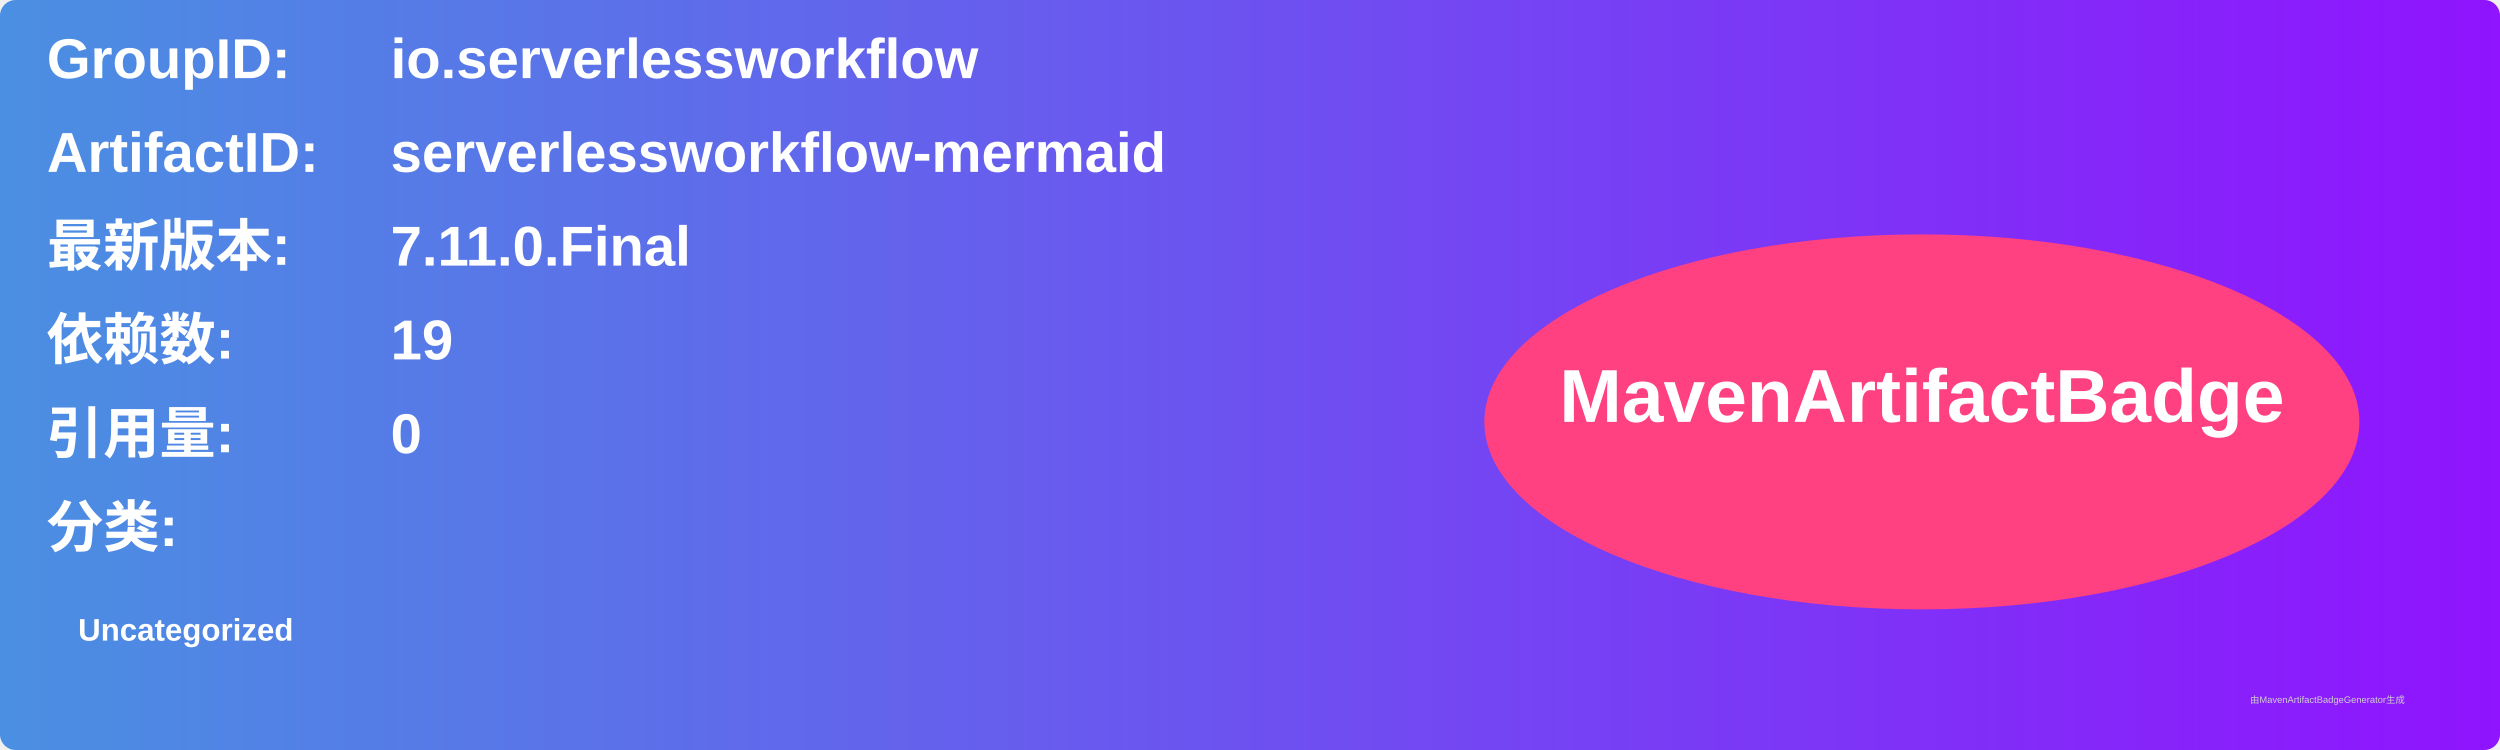
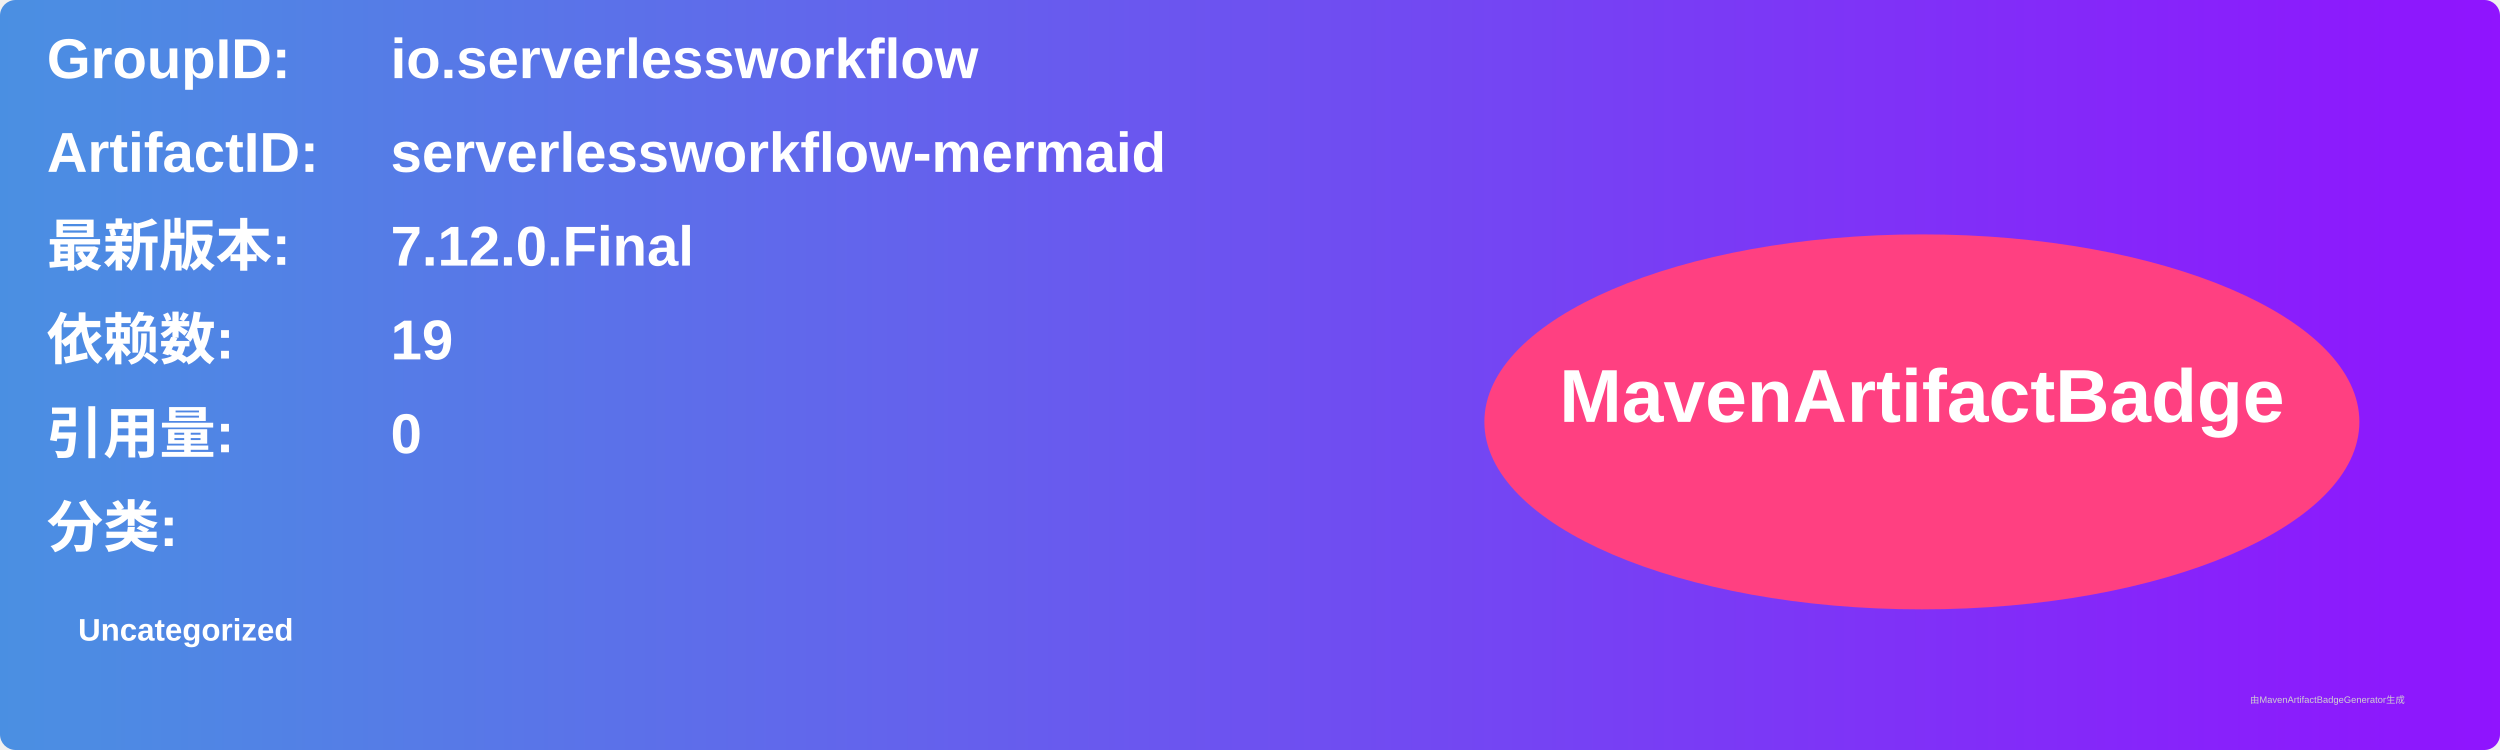
<svg xmlns="http://www.w3.org/2000/svg" width="800" height="240" viewBox="0 0 800 240">
  <linearGradient id="grad" x1="0%" y1="0%" x2="100%" y2="0%">
    <stop offset="0%" stop-color="#4a90e2" />
    <stop offset="100%" stop-color="#9013fe" />
  </linearGradient>
  <rect width="100%" height="100%" rx="5" ry="5" fill="url(#grad)" />
  <g transform="translate(15, 15)">
    <text x="0" y="10" font-family="Arial" font-size="18" fill="white" font-weight="bold" width="260">GroupID:</text>
    <text x="110" y="10" font-family="Arial" font-size="18" fill="white" font-weight="bold" width="460">io.serverlessworkflow</text>
    <text x="0" y="40" font-family="Arial" font-size="18" fill="white" font-weight="bold" width="260">ArtifactID:</text>
    <text x="110" y="40" font-family="Arial" font-size="18" fill="white" font-weight="bold" width="460">serverlessworkflow-mermaid</text>
    <text x="0" y="70" font-family="Arial" font-size="18" fill="white" font-weight="bold">最新版本:</text>
    <text x="110" y="70" font-family="Arial" font-size="18" fill="white" font-weight="bold">
-       <tspan font-weight="bold">7.11.0.Final</tspan>
+       <tspan font-weight="bold">7.12.0.Final</tspan>
    </text>
    <text x="0" y="100" font-family="Arial" font-size="18" fill="white" font-weight="bold">依赖数: </text>
    <text x="110" y="100" font-family="Arial" font-size="18" fill="white">
      <tspan font-weight="bold">19</tspan>
    </text>
    <text x="0" y="130" font-family="Arial" font-size="18" fill="white" font-weight="bold">引用量: </text>
    <text x="110" y="130" font-family="Arial" font-size="18" fill="white">
      <tspan font-weight="bold">0</tspan>
    </text>
    <text x="0" y="160" font-family="Arial" font-size="18" fill="white" font-weight="bold">分类:</text>
    <text x="10" y="190" font-family="Arial" font-size="10" fill="white">
      <tspan font-weight="bold">Uncategorized</tspan>
    </text>
    <ellipse cx="600" cy="120" rx="140" ry="60" fill="#ff4081" />
    <text x="600" y="120" text-anchor="middle" font-family="Arial" font-size="24" fill="white" font-weight="bold">MavenArtifactBadge</text>
  </g>
  <text x="720" y="225" font-family="Arial" font-size="3" fill="#d0d0d0">由MavenArtifactBadgeGenerator生成</text>
</svg>
